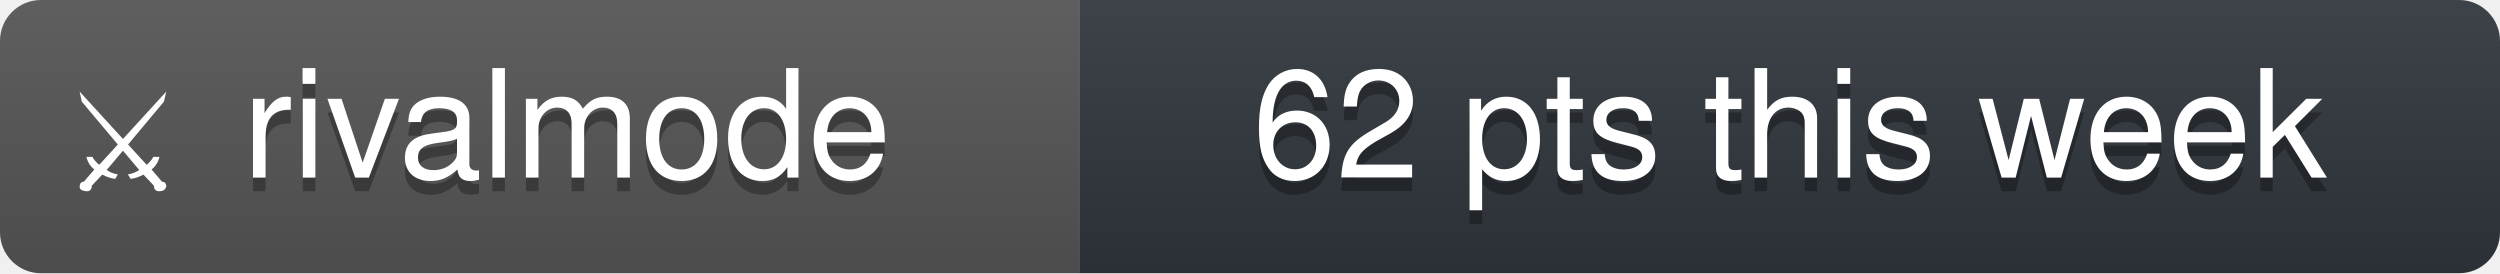
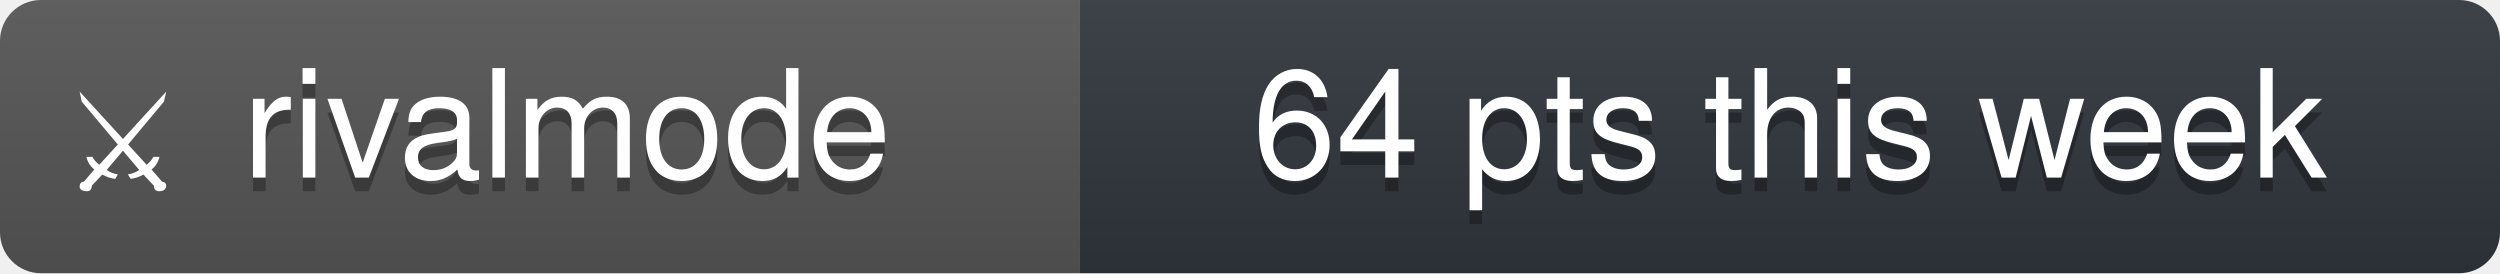
- <svg xmlns="http://www.w3.org/2000/svg" width="183" height="20" viewBox="0 0 183 20" role="img" aria-label="rivalmode: 62 pts this week">
+ <svg xmlns="http://www.w3.org/2000/svg" width="183" height="20" viewBox="0 0 183 20" role="img" aria-label="rivalmode: 64 pts this week">
  <linearGradient id="s" x2="0" y2="100%">
    <stop offset="0" stop-color="#bbb" stop-opacity=".1" />
    <stop offset="1" stop-opacity=".1" />
  </linearGradient>
  <clipPath id="r">
    <rect width="183" height="20" rx="3" fill="#fff" />
  </clipPath>
  <g clip-path="url(#r)">
    <rect width="79" height="20" fill="#555" />
    <rect x="79" width="104" height="20" fill="#30363d" />
    <rect width="183" height="20" fill="url(#s)" />
  </g>
  <g fill="#fff" text-anchor="middle" font-family="'Segoe UI', -apple-system, BlinkMacSystemFont, 'Helvetica Neue', Helvetica, Arial, 'Noto Sans', sans-serif" font-size="11">
    <text x="9" y="14" font-size="10">⚔</text>
    <text x="41.5" y="14" fill="#010101" fill-opacity=".3">rivalmode</text>
    <text x="41.5" y="13">rivalmode</text>
-     <text x="131" y="14" fill="#010101" fill-opacity=".3">62 pts this week</text>
-     <text x="131" y="13">62 pts this week</text>
+     <text x="131" y="14" fill="#010101" fill-opacity=".3">64 pts this week</text>
+     <text x="131" y="13">64 pts this week</text>
  </g>
</svg>
